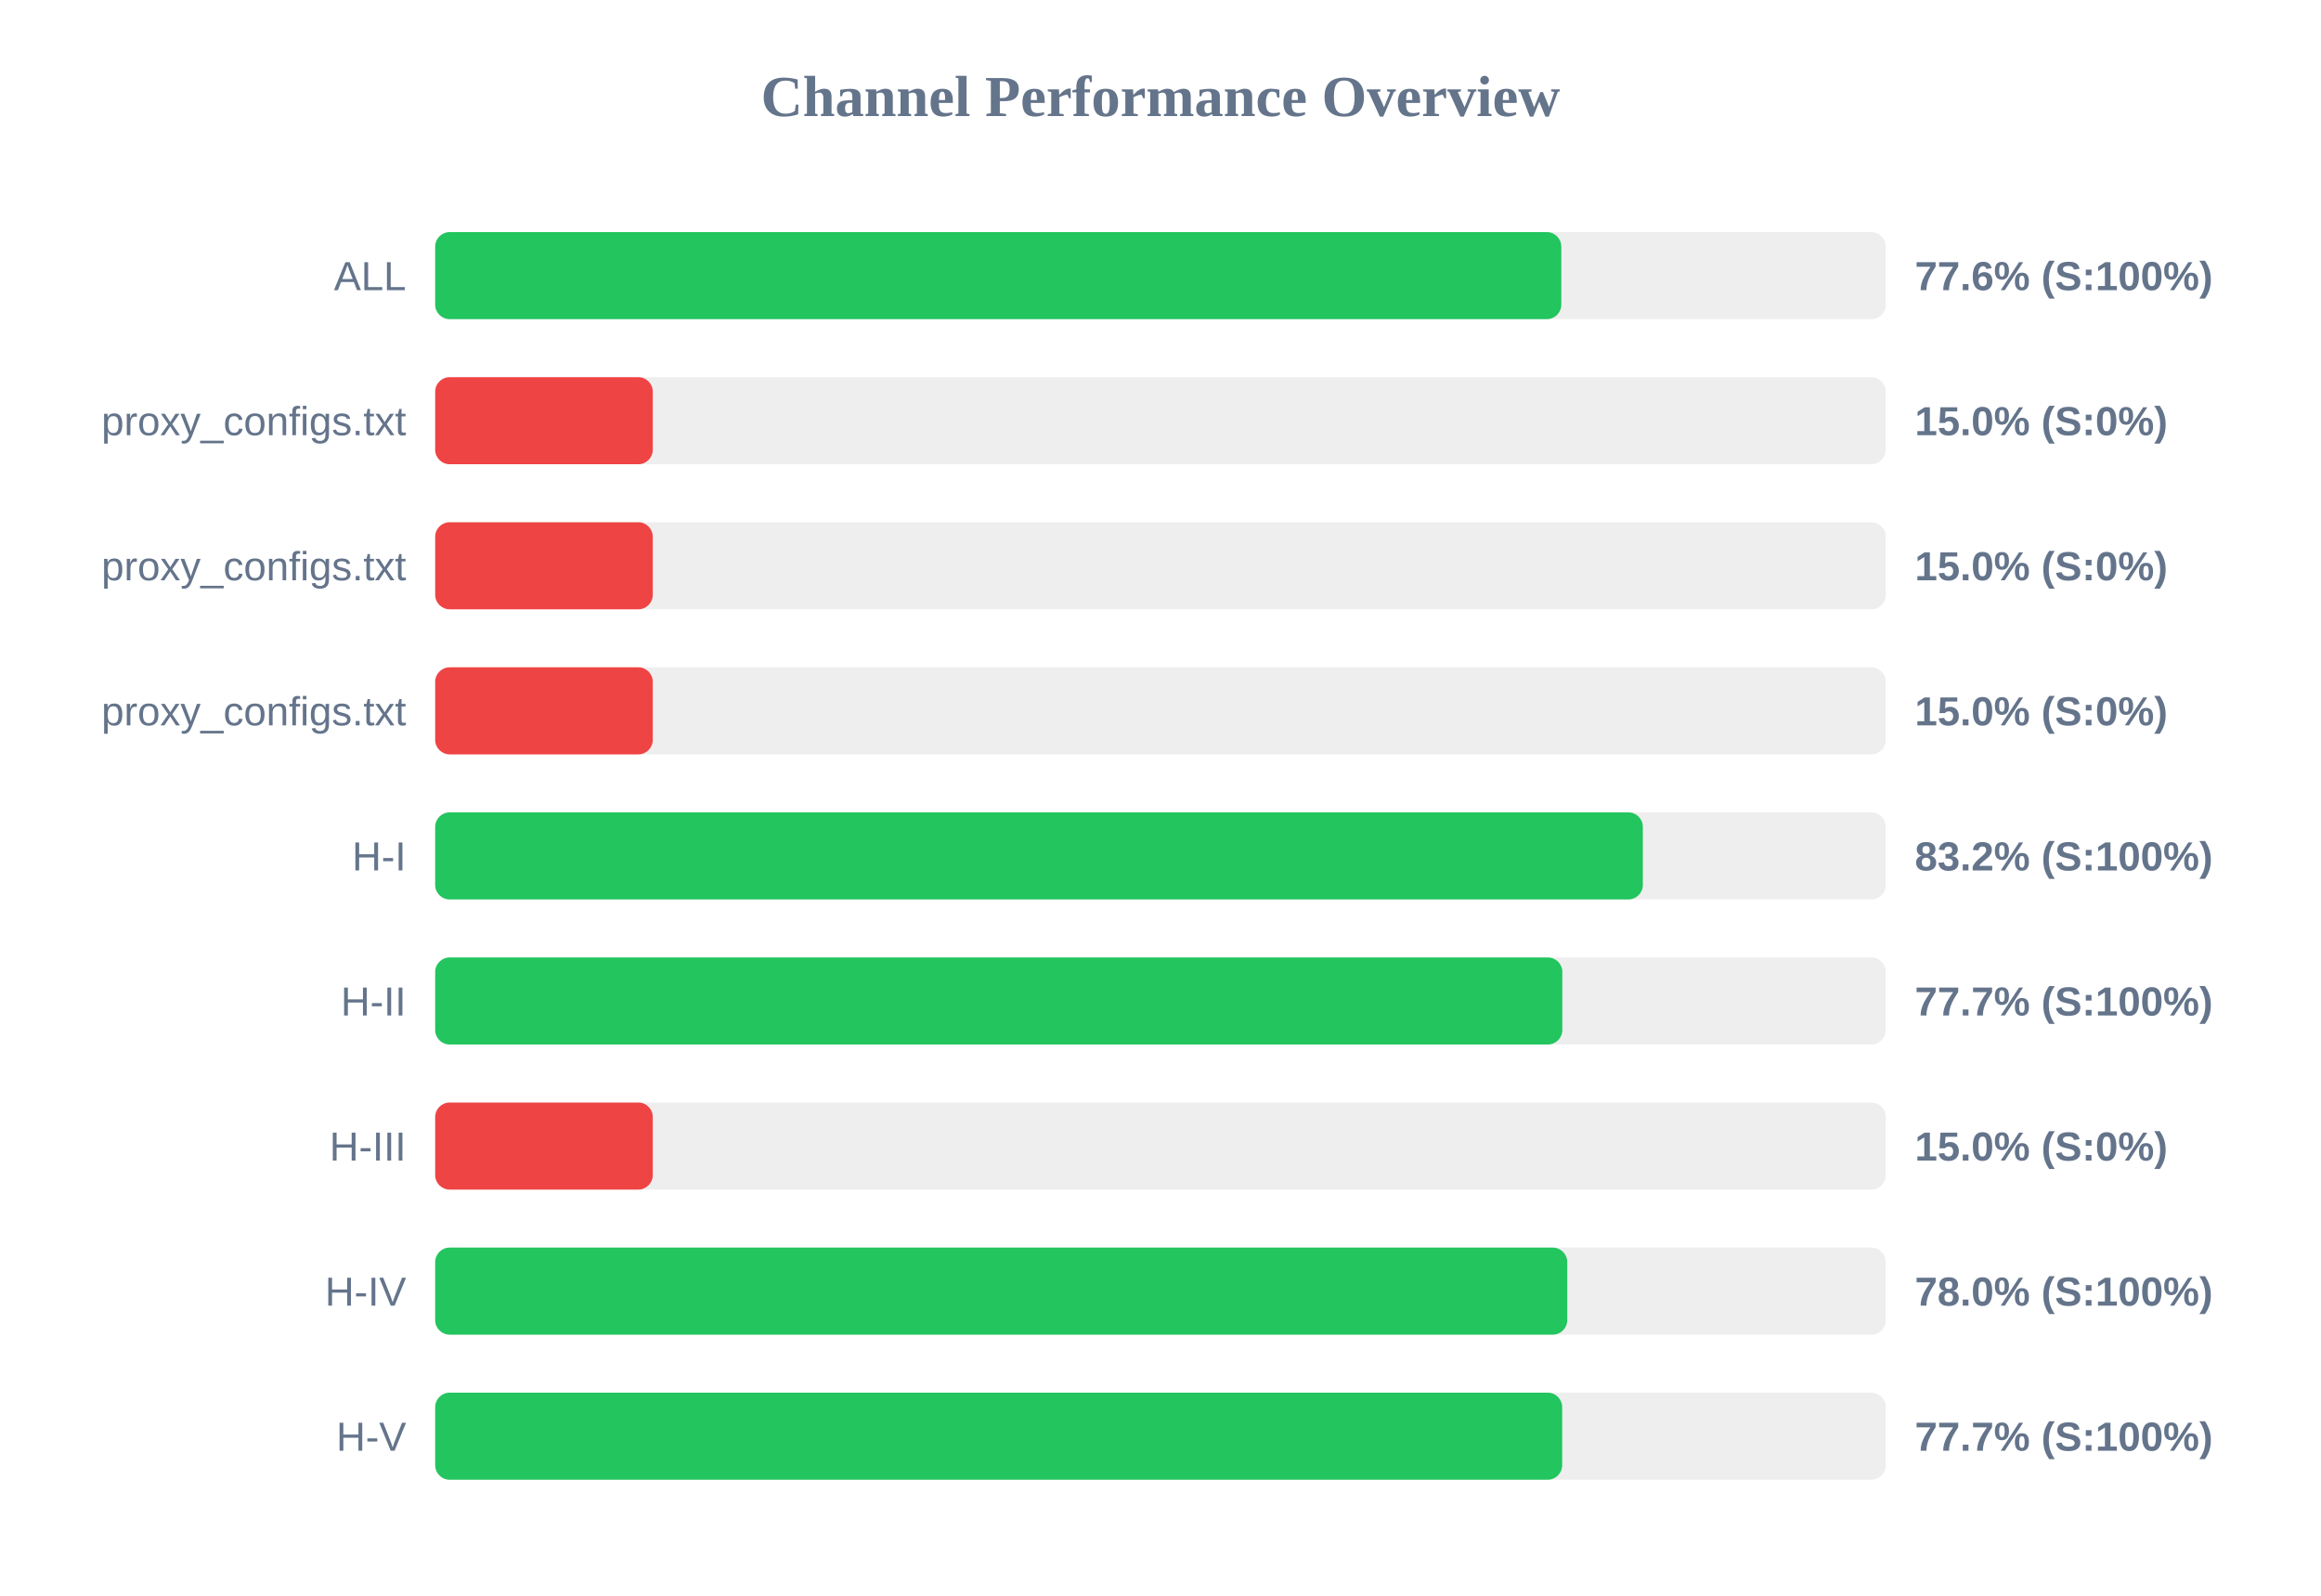
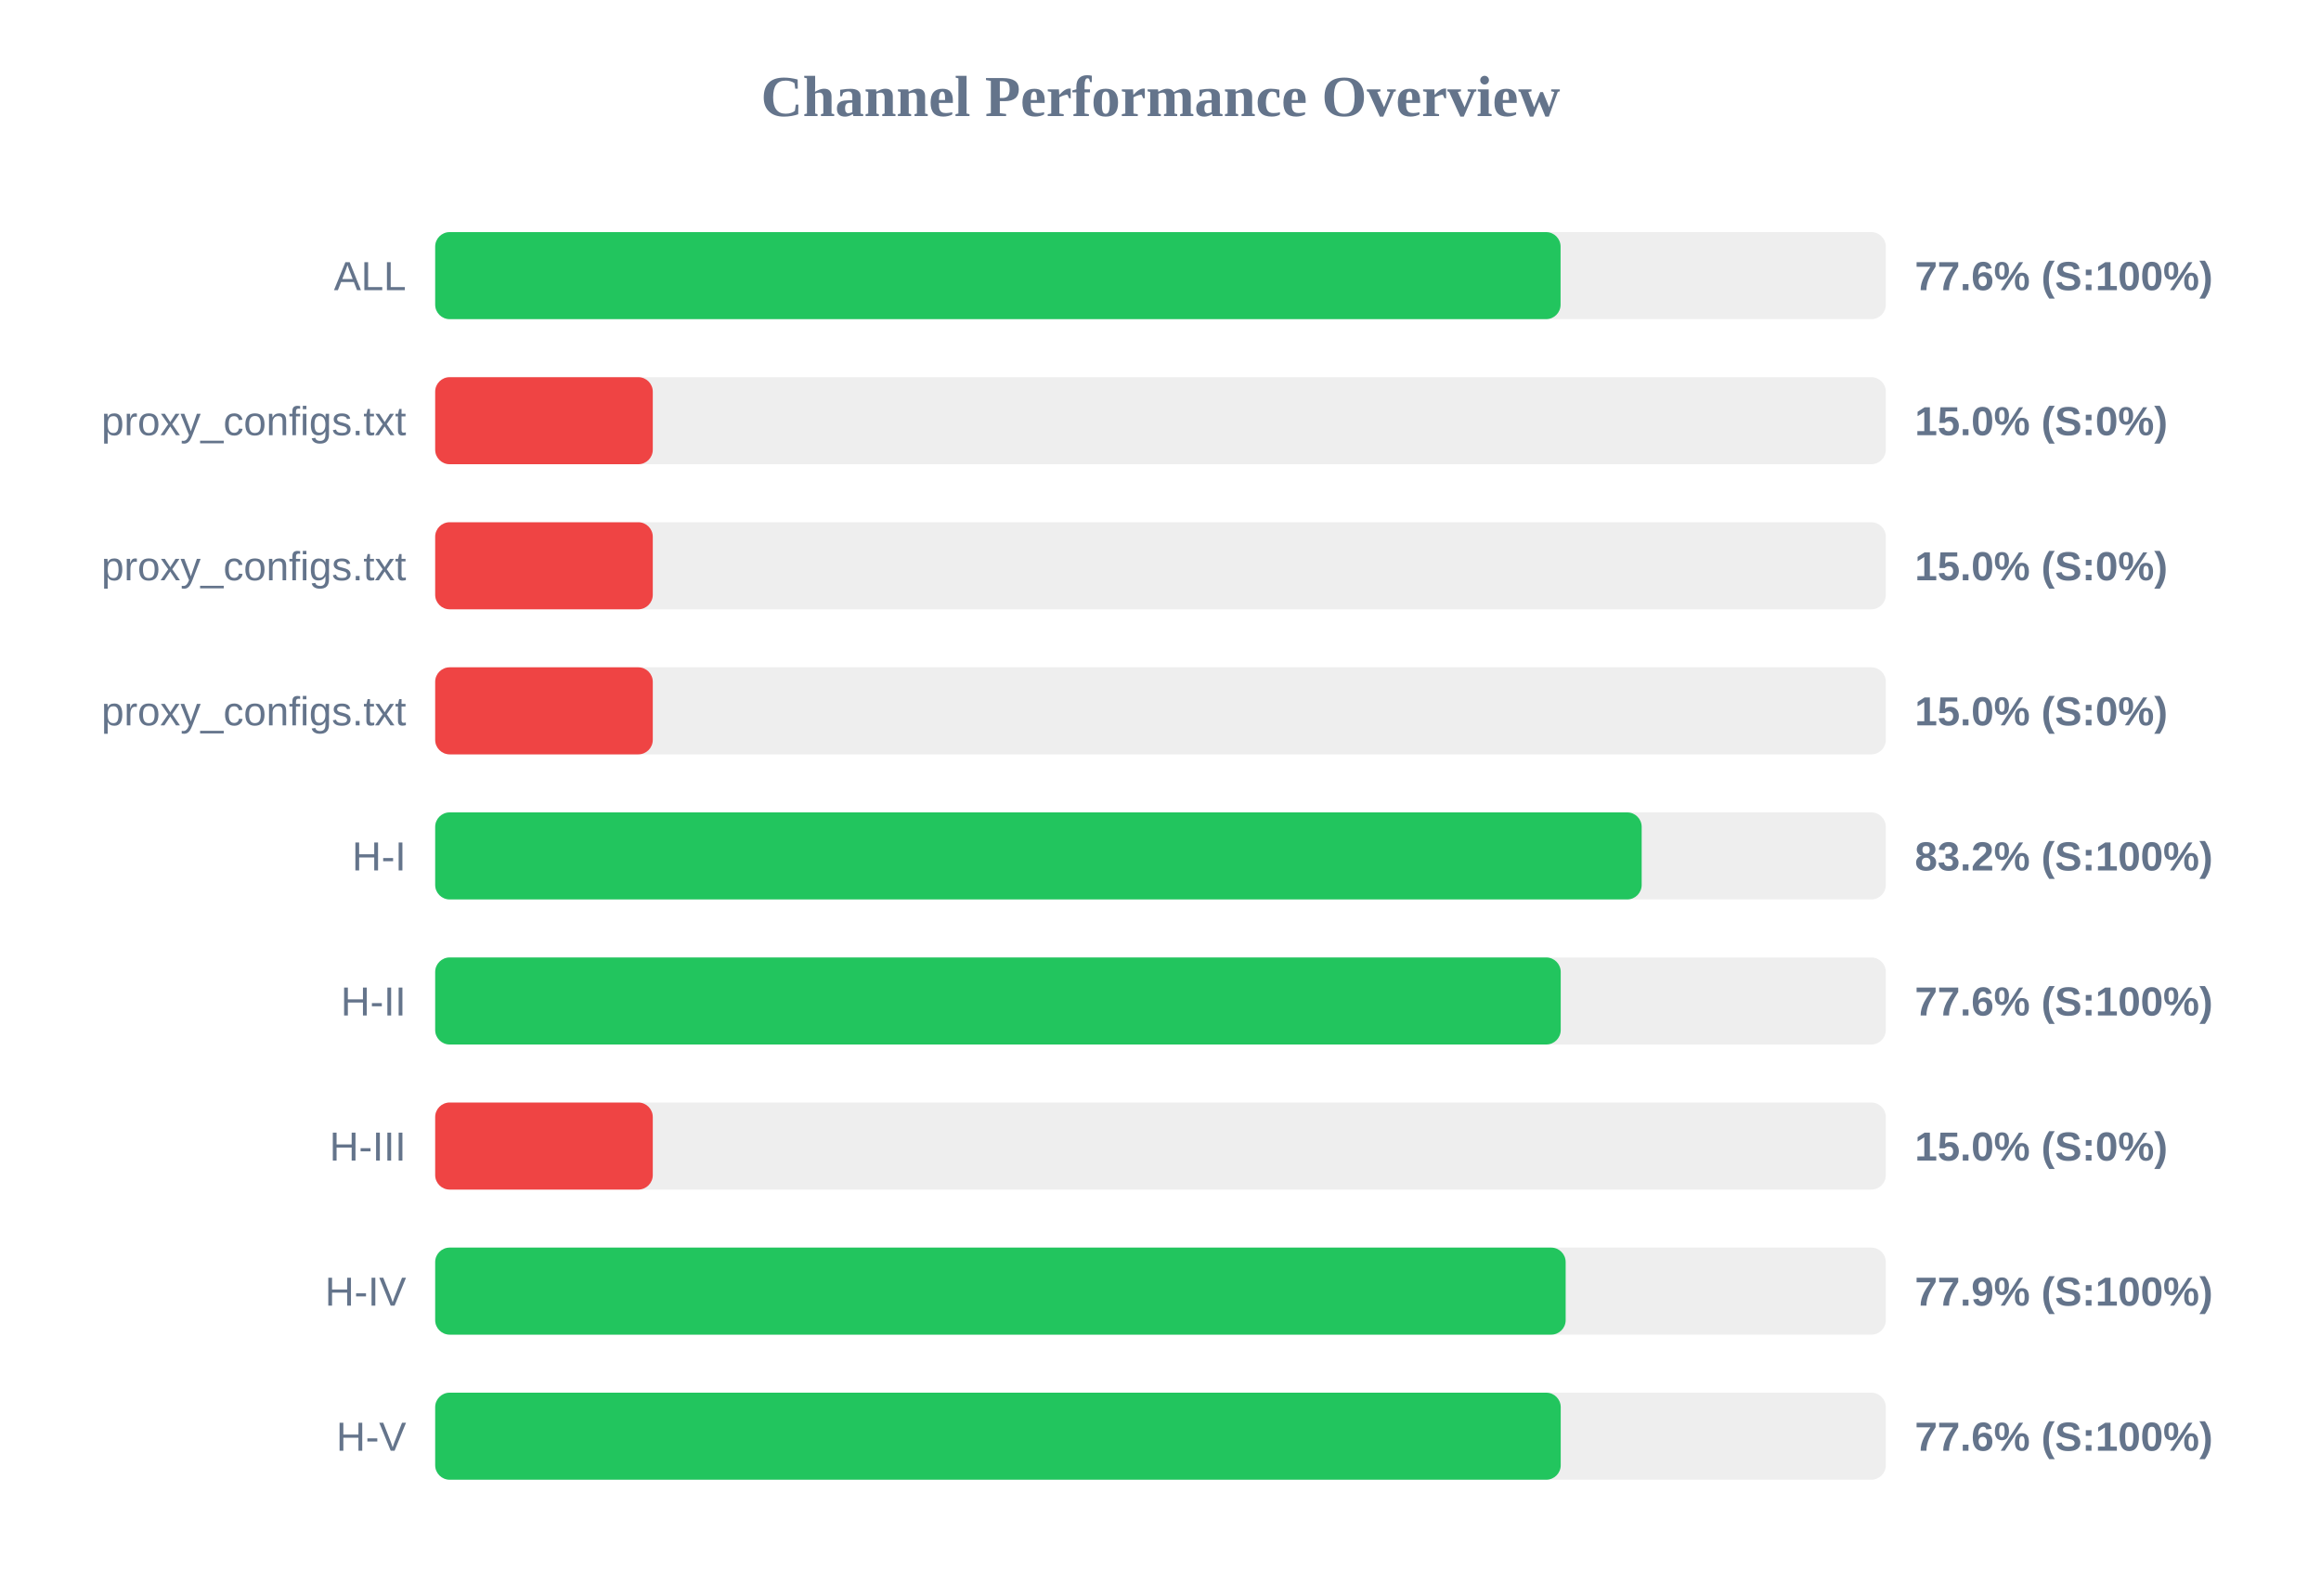
<svg xmlns="http://www.w3.org/2000/svg" width="800" height="550" version="1.1">
  <style>
        .row { font: 14px Arial; fill: #64748b; }
        .score { font: bold 14px Arial; fill: #64748b; }
    </style>
  <text x="400" y="40" text-anchor="middle" font-size="20px" font-weight="bold" fill="#64748b">Channel Performance Overview</text>
  <rect x="150" y="80" width="500" height="30" fill="#eee" rx="5" />
-   <rect x="150" y="80" width="388.15" height="30" fill="#22c55e" rx="5" />
+   <rect x="150" y="80" width="387.9" height="30" fill="#22c55e" rx="5" />
  <text x="140" y="100" text-anchor="end" class="row">ALL</text>
  <text x="660" y="100" text-anchor="start" class="score">77.6% (S:100%)</text>
  <rect x="150" y="130" width="500" height="30" fill="#eee" rx="5" />
  <rect x="150" y="130" width="75.0" height="30" fill="#ef4444" rx="5" />
  <text x="140" y="150" text-anchor="end" class="row">proxy_configs.txt</text>
  <text x="660" y="150" text-anchor="start" class="score">15.0% (S:0%)</text>
  <rect x="150" y="180" width="500" height="30" fill="#eee" rx="5" />
  <rect x="150" y="180" width="75.0" height="30" fill="#ef4444" rx="5" />
  <text x="140" y="200" text-anchor="end" class="row">proxy_configs.txt</text>
  <text x="660" y="200" text-anchor="start" class="score">15.0% (S:0%)</text>
  <rect x="150" y="230" width="500" height="30" fill="#eee" rx="5" />
  <rect x="150" y="230" width="75.0" height="30" fill="#ef4444" rx="5" />
  <text x="140" y="250" text-anchor="end" class="row">proxy_configs.txt</text>
  <text x="660" y="250" text-anchor="start" class="score">15.0% (S:0%)</text>
  <rect x="150" y="280" width="500" height="30" fill="#eee" rx="5" />
-   <rect x="150" y="280" width="416.25" height="30" fill="#22c55e" rx="5" />
+   <rect x="150" y="280" width="415.85" height="30" fill="#22c55e" rx="5" />
  <text x="140" y="300" text-anchor="end" class="row">H-I</text>
  <text x="660" y="300" text-anchor="start" class="score">83.2% (S:100%)</text>
  <rect x="150" y="330" width="500" height="30" fill="#eee" rx="5" />
-   <rect x="150" y="330" width="388.5" height="30" fill="#22c55e" rx="5" />
+   <rect x="150" y="330" width="387.95" height="30" fill="#22c55e" rx="5" />
  <text x="140" y="350" text-anchor="end" class="row">H-II</text>
-   <text x="660" y="350" text-anchor="start" class="score">77.7% (S:100%)</text>
+   <text x="660" y="350" text-anchor="start" class="score">77.6% (S:100%)</text>
  <rect x="150" y="380" width="500" height="30" fill="#eee" rx="5" />
  <rect x="150" y="380" width="75.0" height="30" fill="#ef4444" rx="5" />
  <text x="140" y="400" text-anchor="end" class="row">H-III</text>
  <text x="660" y="400" text-anchor="start" class="score">15.0% (S:0%)</text>
  <rect x="150" y="430" width="500" height="30" fill="#eee" rx="5" />
-   <rect x="150" y="430" width="390.2" height="30" fill="#22c55e" rx="5" />
+   <rect x="150" y="430" width="389.65" height="30" fill="#22c55e" rx="5" />
  <text x="140" y="450" text-anchor="end" class="row">H-IV</text>
-   <text x="660" y="450" text-anchor="start" class="score">78.0% (S:100%)</text>
+   <text x="660" y="450" text-anchor="start" class="score">77.9% (S:100%)</text>
  <rect x="150" y="480" width="500" height="30" fill="#eee" rx="5" />
-   <rect x="150" y="480" width="388.45" height="30" fill="#22c55e" rx="5" />
+   <rect x="150" y="480" width="387.95" height="30" fill="#22c55e" rx="5" />
  <text x="140" y="500" text-anchor="end" class="row">H-V</text>
-   <text x="660" y="500" text-anchor="start" class="score">77.7% (S:100%)</text>
+   <text x="660" y="500" text-anchor="start" class="score">77.6% (S:100%)</text>
</svg>
